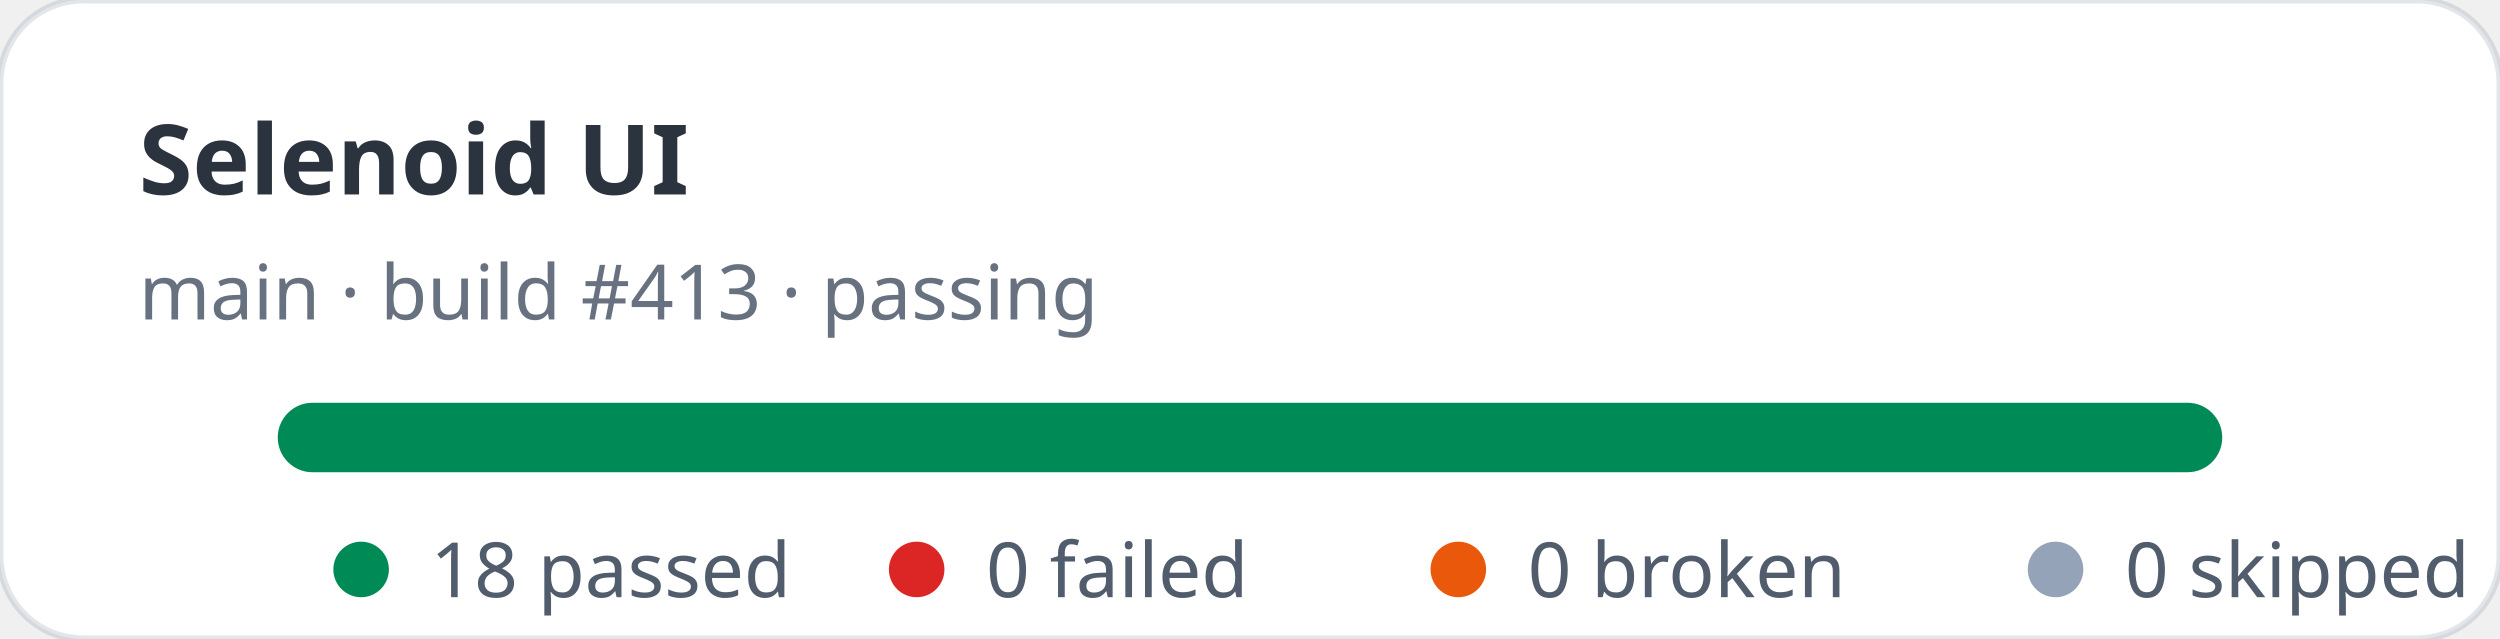
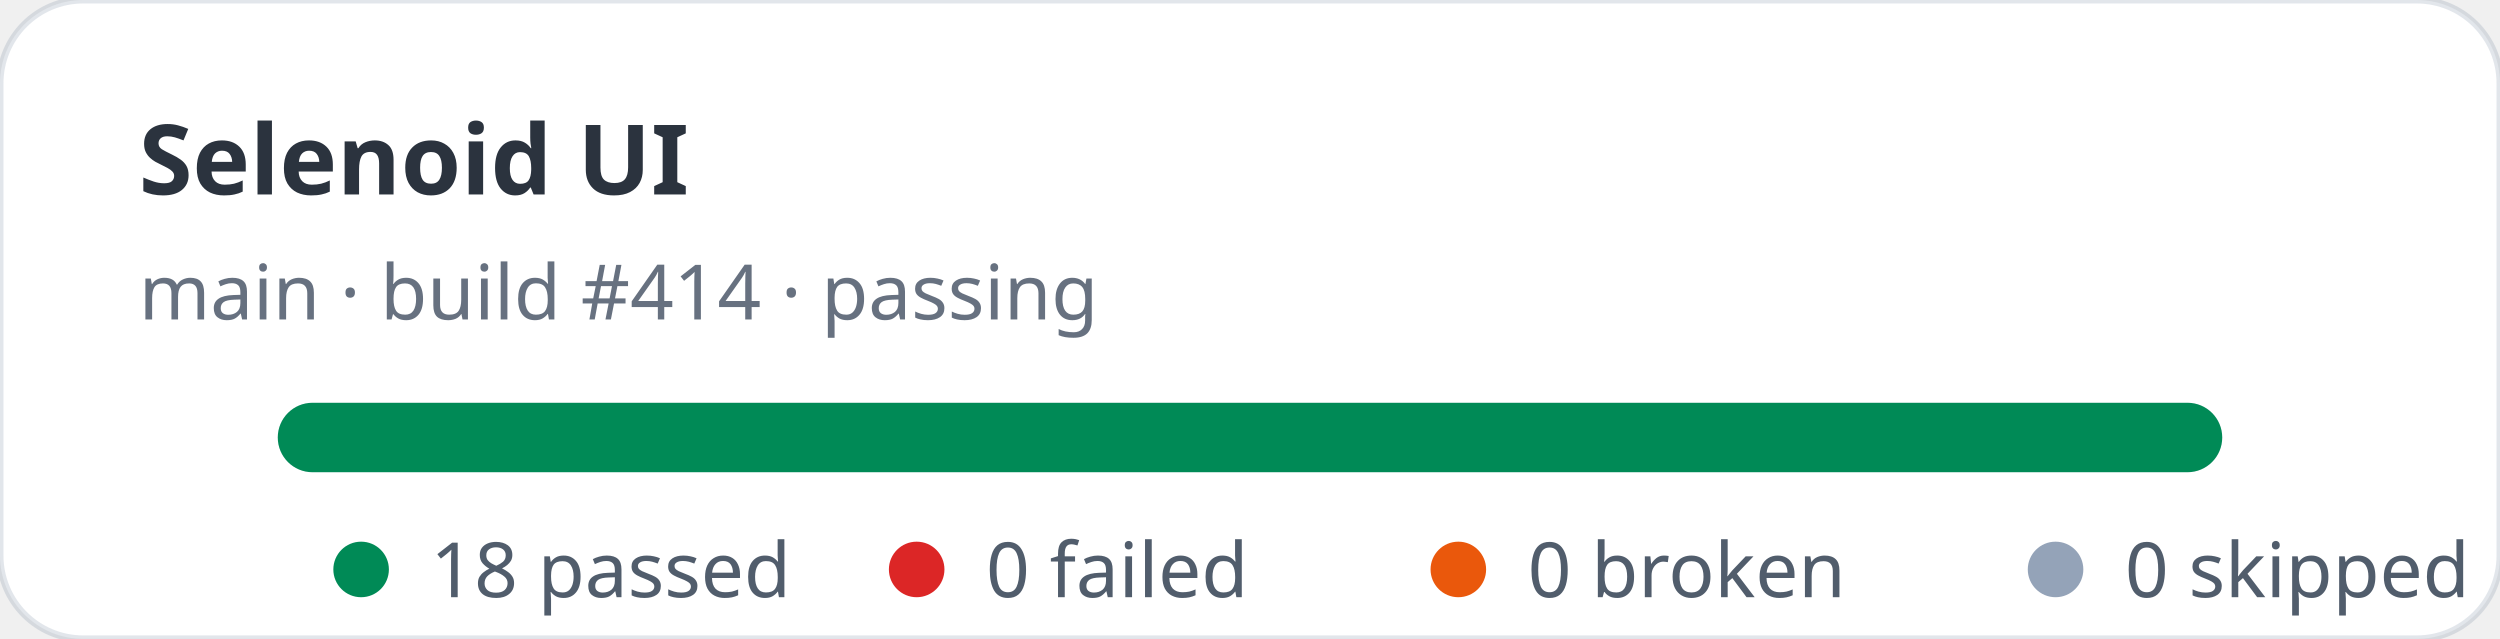
<svg xmlns="http://www.w3.org/2000/svg" width="360" height="92" viewBox="0 0 360 92" role="img" aria-label="Selenoid UI stats: 18 passed, 0 failed">
  <rect width="360" height="92" rx="12" fill="#ffffff" stroke="rgba(11,48,86,0.12)" />
  <text x="20" y="28" fill="rgba(1,10,24,0.83)" font-family="ui-sans-serif,system-ui,sans-serif" font-size="14" font-weight="700">Selenoid UI</text>
-   <text x="20" y="46" fill="rgba(2,19,44,0.6)" font-family="ui-sans-serif,system-ui,sans-serif" font-size="11">main · build #413 · passing</text>
+   <text x="20" y="46" fill="rgba(2,19,44,0.6)" font-family="ui-sans-serif,system-ui,sans-serif" font-size="11">main · build #414 · passing</text>
  <rect x="40" y="58" width="280" height="10" rx="5" fill="#e2e8f0" />
  <rect x="40" y="58" width="280" height="10" rx="5" fill="#008a56" />
  <g font-family="ui-sans-serif,system-ui,sans-serif" font-size="11" fill="rgba(1,18,40,0.68)">
    <circle cx="52" cy="82" r="4" fill="#008a56" />
    <text x="62" y="86">18 passed</text>
    <circle cx="132" cy="82" r="4" fill="#dc2626" />
    <text x="142" y="86">0 failed</text>
    <circle cx="210" cy="82" r="4" fill="#ea580c" />
    <text x="220" y="86">0 broken</text>
    <circle cx="296" cy="82" r="4" fill="#94a3b8" />
    <text x="306" y="86">0 skipped</text>
  </g>
</svg>
